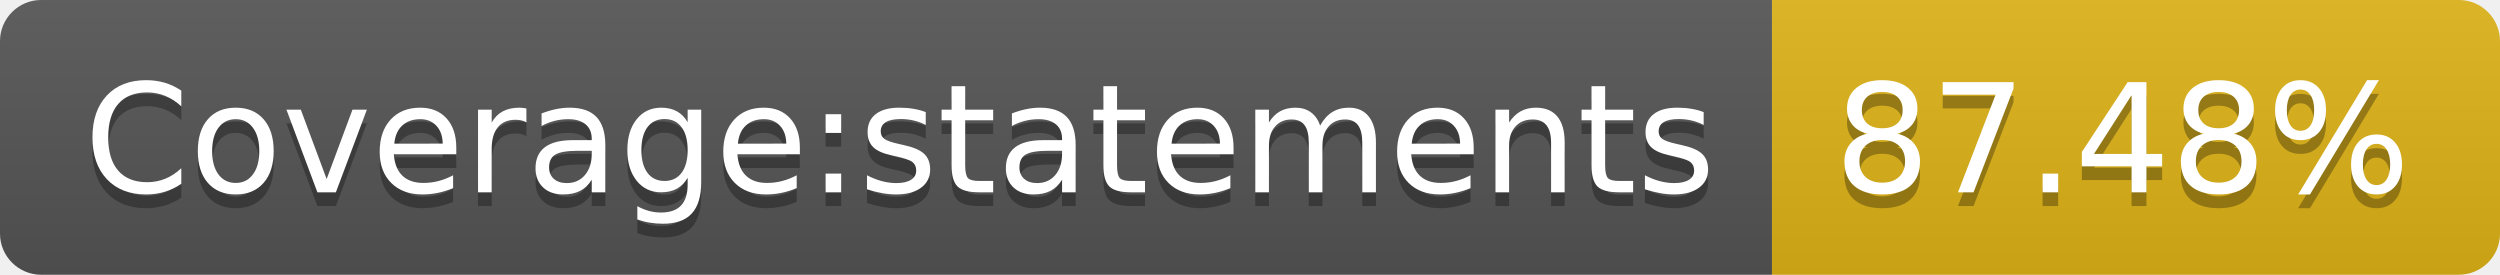
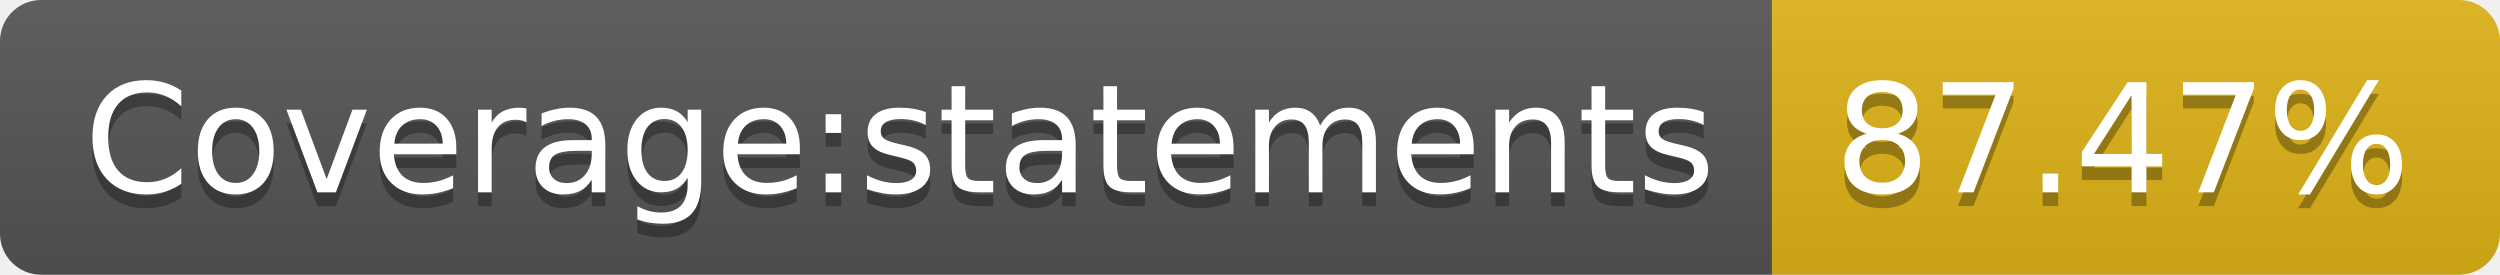
- <svg xmlns="http://www.w3.org/2000/svg" width="182" height="20" role="img" aria-label="Coverage:statements: 87.48%">
+ <svg xmlns="http://www.w3.org/2000/svg" width="182" height="20" role="img" aria-label="Coverage:statements: 87.47%">
  <linearGradient id="s" x2="0" y2="100%">
    <stop offset="0" stop-color="#bbb" stop-opacity=".1" />
    <stop offset="1" stop-opacity=".1" />
  </linearGradient>
  <clipPath id="r">
    <rect width="182" height="20" rx="3" fill="#fff" />
  </clipPath>
  <g clip-path="url(#r)">
    <rect width="129" height="20" fill="#555" />
    <rect x="129" width="53" height="20" fill="#dfb317" />
    <rect width="182" height="20" fill="url(#s)" />
  </g>
  <g fill="#fff" text-anchor="middle" font-family="Verdana,Geneva,DejaVu Sans,sans-serif" text-rendering="geometricPrecision" font-size="110">
    <text aria-hidden="true" x="655" y="150" fill="#010101" fill-opacity=".3" transform="scale(.1)" textLength="1190">Coverage:statements</text>
    <text x="655" y="140" transform="scale(.1)" fill="#fff" textLength="1190">Coverage:statements</text>
-     <text aria-hidden="true" x="1545" y="150" fill="#010101" fill-opacity=".3" transform="scale(.1)" textLength="430">87.48%</text>
-     <text x="1545" y="140" transform="scale(.1)" fill="#fff" textLength="430">87.48%</text>
+     <text aria-hidden="true" x="1545" y="150" fill="#010101" fill-opacity=".3" transform="scale(.1)" textLength="430">87.47%</text>
+     <text x="1545" y="140" transform="scale(.1)" fill="#fff" textLength="430">87.47%</text>
  </g>
</svg>
